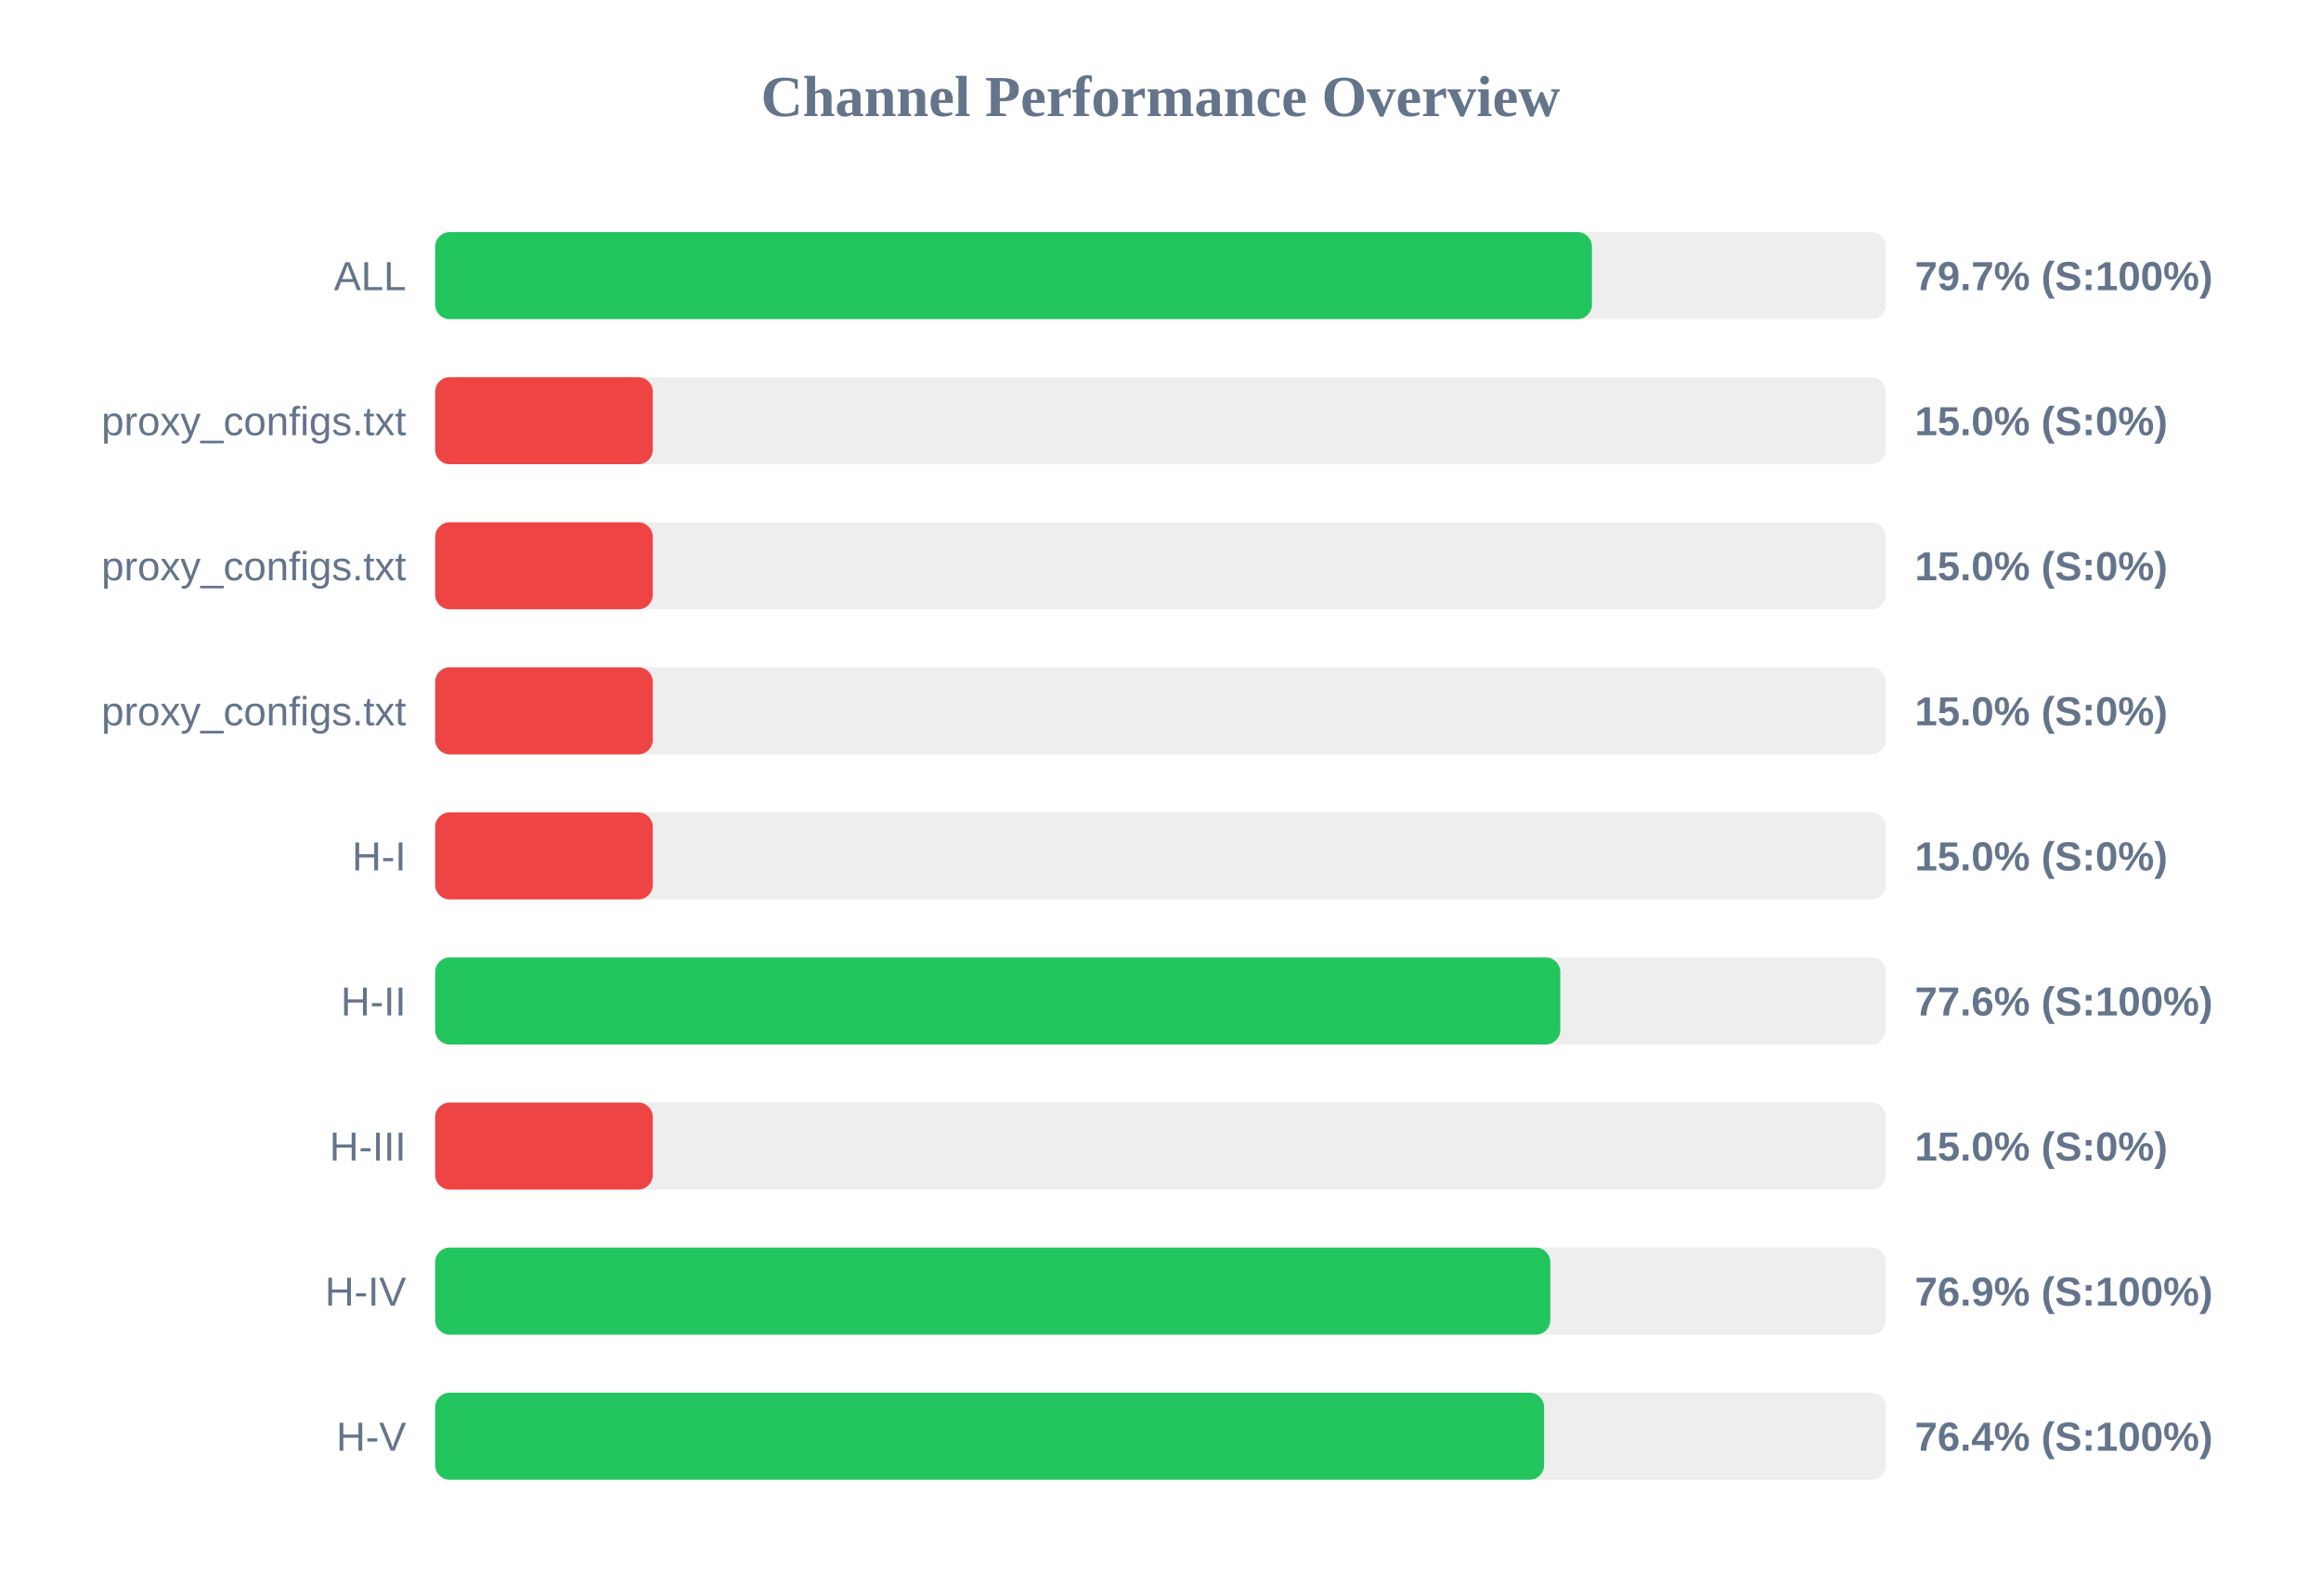
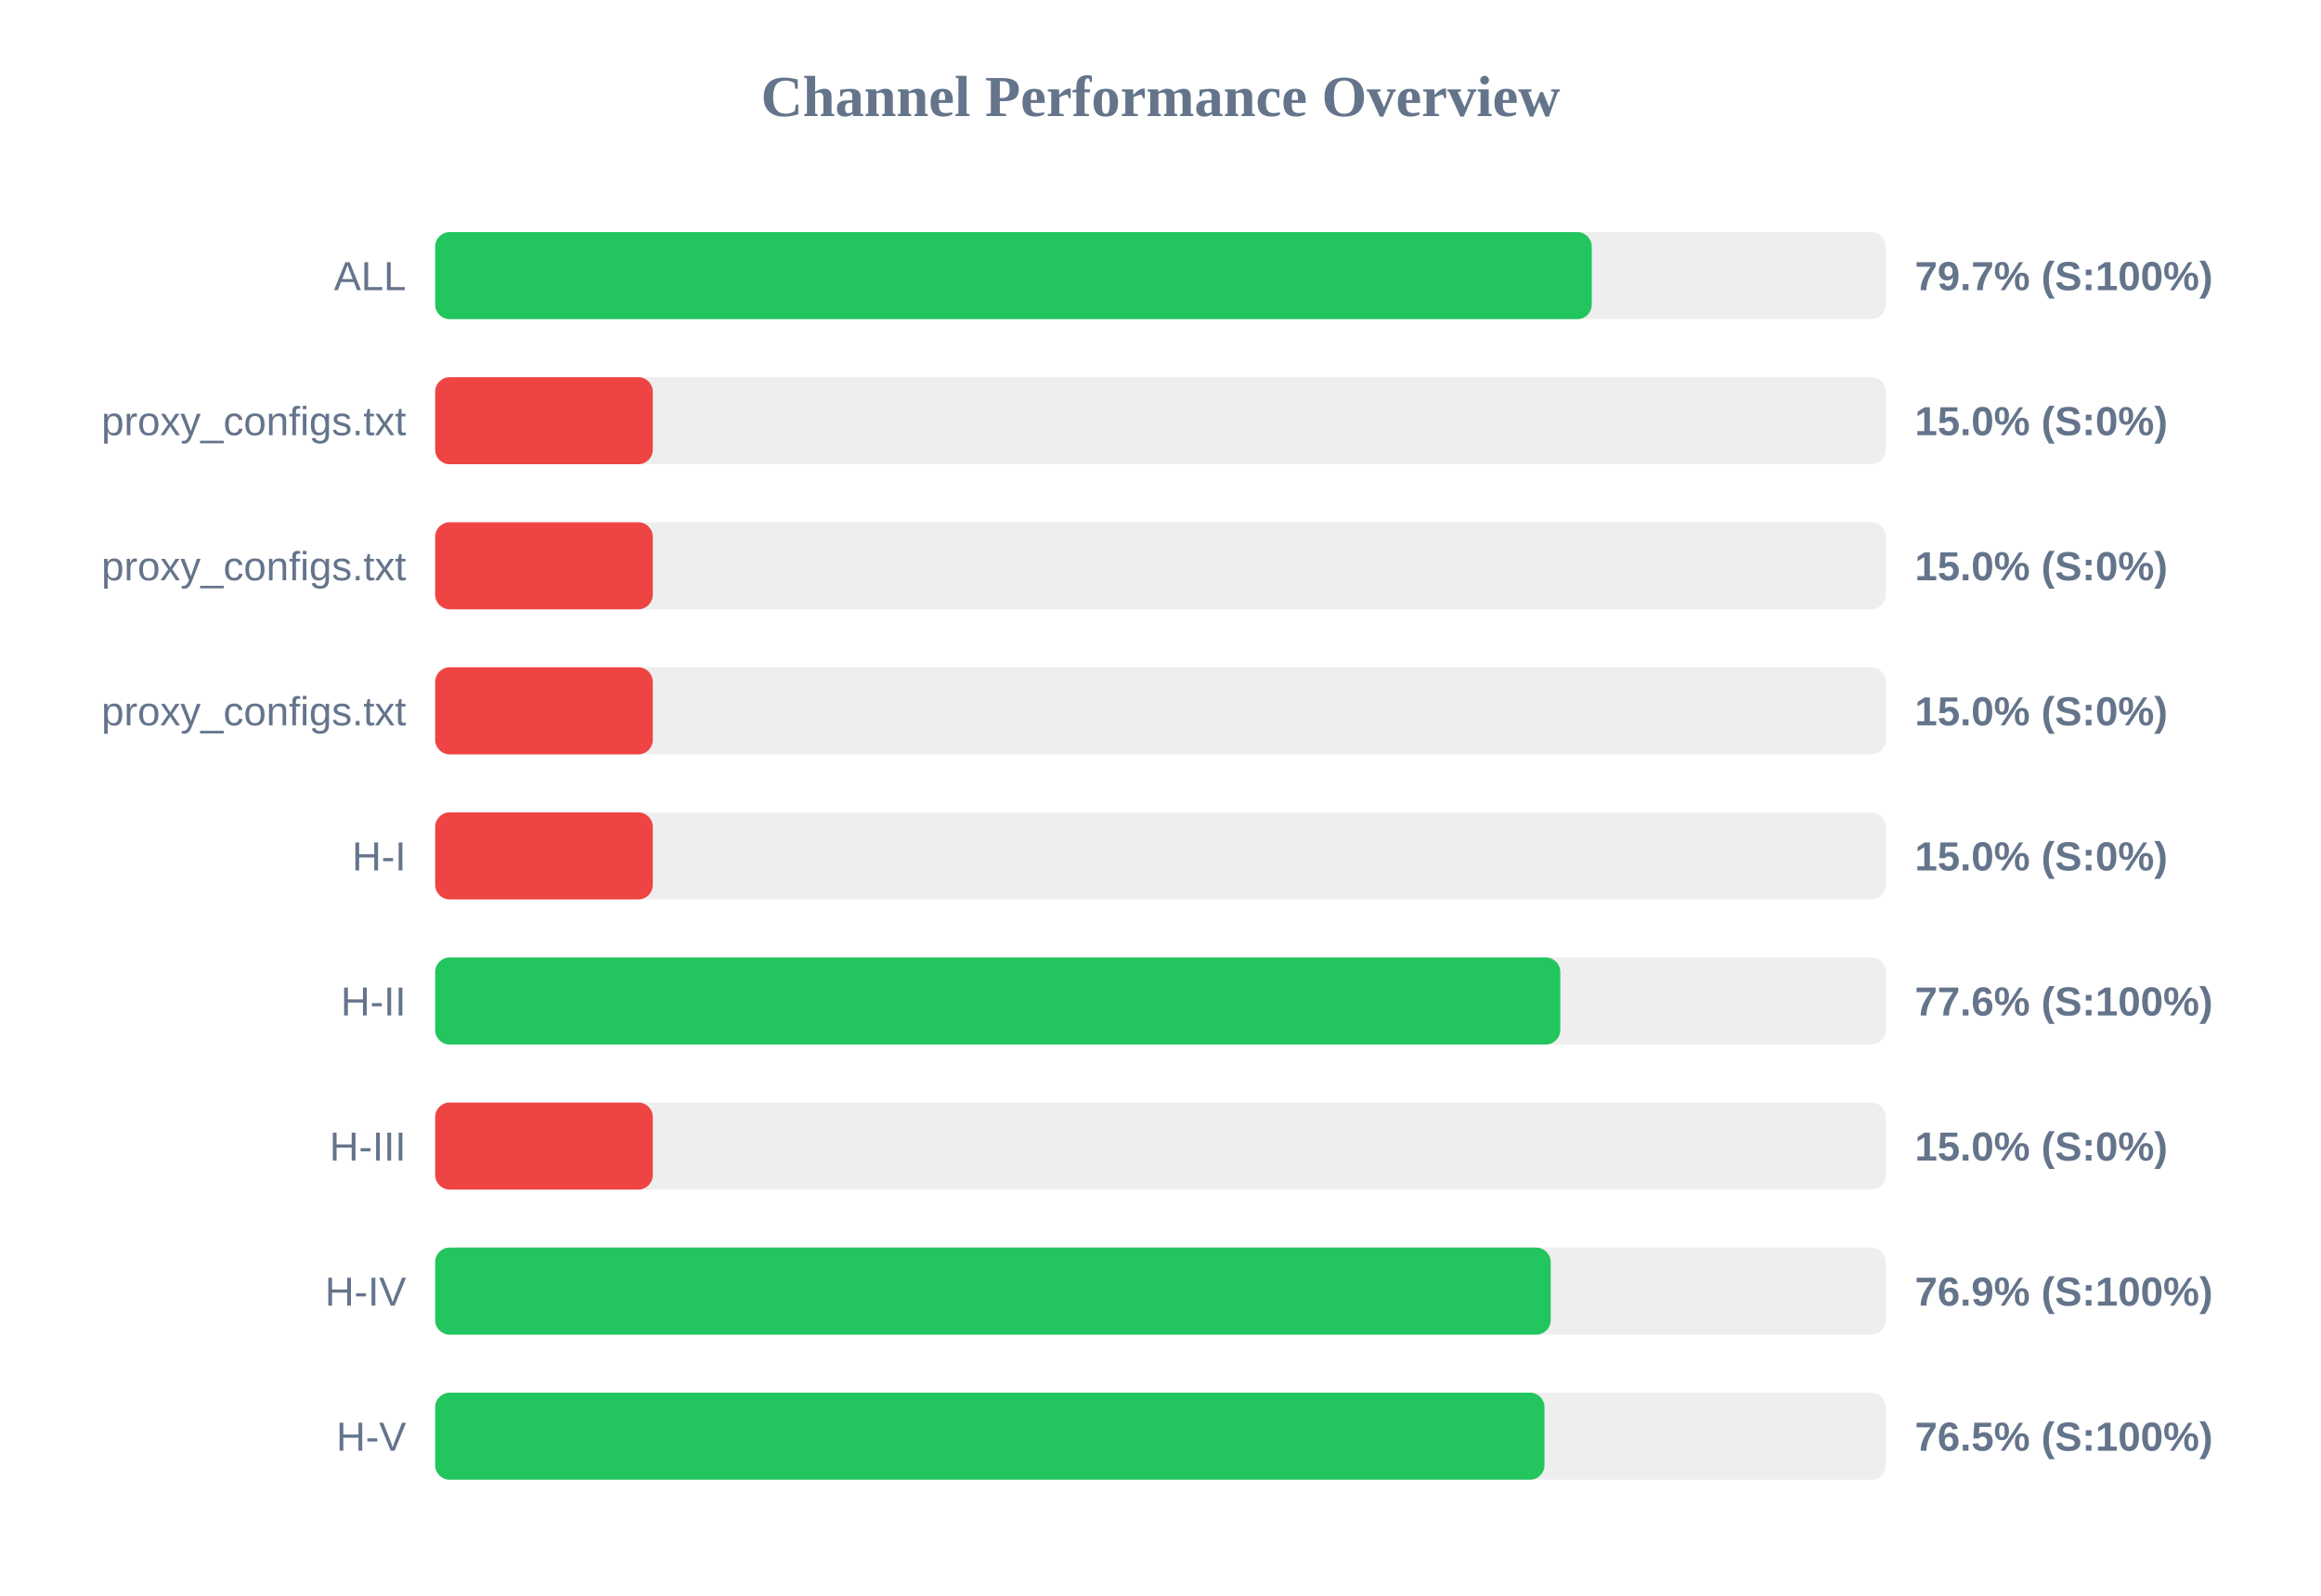
<svg xmlns="http://www.w3.org/2000/svg" width="800" height="550" version="1.1">
  <style>
        .row { font: 14px Arial; fill: #64748b; }
        .score { font: bold 14px Arial; fill: #64748b; }
    </style>
  <text x="400" y="40" text-anchor="middle" font-size="20px" font-weight="bold" fill="#64748b">Channel Performance Overview</text>
  <rect x="150" y="80" width="500" height="30" fill="#eee" rx="5" />
-   <rect x="150" y="80" width="398.7" height="30" fill="#22c55e" rx="5" />
+   <rect x="150" y="80" width="398.65" height="30" fill="#22c55e" rx="5" />
  <text x="140" y="100" text-anchor="end" class="row">ALL</text>
  <text x="660" y="100" text-anchor="start" class="score">79.7% (S:100%)</text>
  <rect x="150" y="130" width="500" height="30" fill="#eee" rx="5" />
  <rect x="150" y="130" width="75.0" height="30" fill="#ef4444" rx="5" />
  <text x="140" y="150" text-anchor="end" class="row">proxy_configs.txt</text>
  <text x="660" y="150" text-anchor="start" class="score">15.0% (S:0%)</text>
  <rect x="150" y="180" width="500" height="30" fill="#eee" rx="5" />
  <rect x="150" y="180" width="75.0" height="30" fill="#ef4444" rx="5" />
  <text x="140" y="200" text-anchor="end" class="row">proxy_configs.txt</text>
  <text x="660" y="200" text-anchor="start" class="score">15.0% (S:0%)</text>
  <rect x="150" y="230" width="500" height="30" fill="#eee" rx="5" />
  <rect x="150" y="230" width="75.0" height="30" fill="#ef4444" rx="5" />
  <text x="140" y="250" text-anchor="end" class="row">proxy_configs.txt</text>
  <text x="660" y="250" text-anchor="start" class="score">15.0% (S:0%)</text>
  <rect x="150" y="280" width="500" height="30" fill="#eee" rx="5" />
  <rect x="150" y="280" width="75.0" height="30" fill="#ef4444" rx="5" />
  <text x="140" y="300" text-anchor="end" class="row">H-I</text>
  <text x="660" y="300" text-anchor="start" class="score">15.0% (S:0%)</text>
  <rect x="150" y="330" width="500" height="30" fill="#eee" rx="5" />
  <rect x="150" y="330" width="387.8" height="30" fill="#22c55e" rx="5" />
  <text x="140" y="350" text-anchor="end" class="row">H-II</text>
  <text x="660" y="350" text-anchor="start" class="score">77.6% (S:100%)</text>
  <rect x="150" y="380" width="500" height="30" fill="#eee" rx="5" />
  <rect x="150" y="380" width="75.0" height="30" fill="#ef4444" rx="5" />
  <text x="140" y="400" text-anchor="end" class="row">H-III</text>
  <text x="660" y="400" text-anchor="start" class="score">15.0% (S:0%)</text>
  <rect x="150" y="430" width="500" height="30" fill="#eee" rx="5" />
-   <rect x="150" y="430" width="384.35" height="30" fill="#22c55e" rx="5" />
+   <rect x="150" y="430" width="384.5" height="30" fill="#22c55e" rx="5" />
  <text x="140" y="450" text-anchor="end" class="row">H-IV</text>
  <text x="660" y="450" text-anchor="start" class="score">76.9% (S:100%)</text>
  <rect x="150" y="480" width="500" height="30" fill="#eee" rx="5" />
-   <rect x="150" y="480" width="382.2" height="30" fill="#22c55e" rx="5" />
+   <rect x="150" y="480" width="382.35" height="30" fill="#22c55e" rx="5" />
  <text x="140" y="500" text-anchor="end" class="row">H-V</text>
-   <text x="660" y="500" text-anchor="start" class="score">76.4% (S:100%)</text>
+   <text x="660" y="500" text-anchor="start" class="score">76.5% (S:100%)</text>
</svg>
